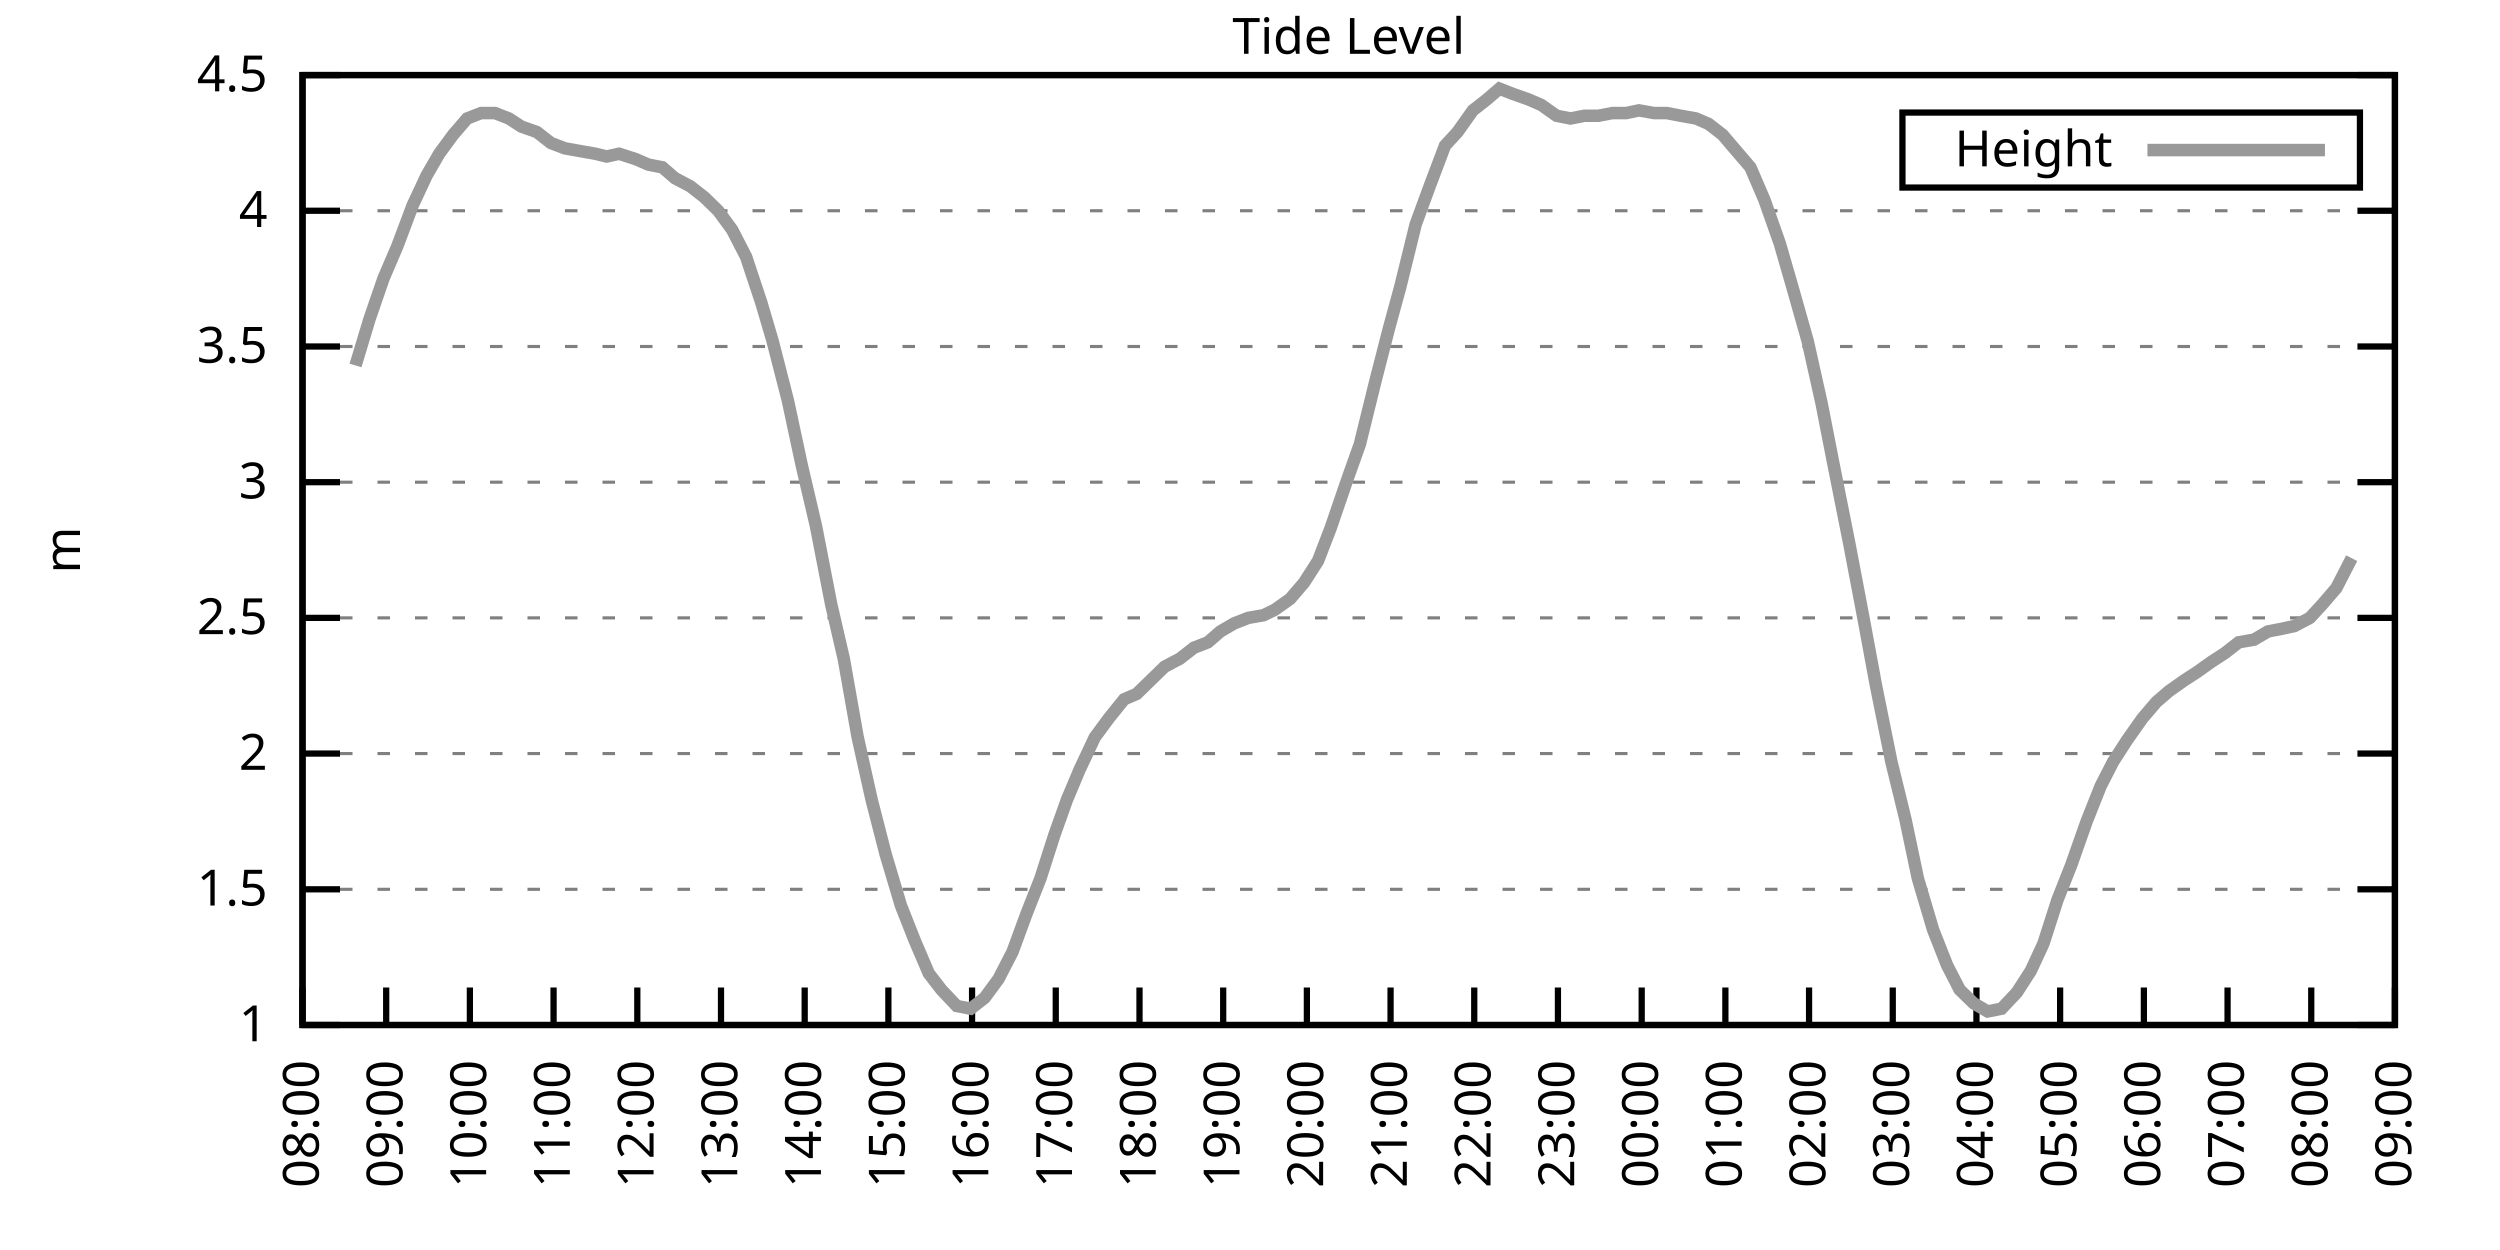
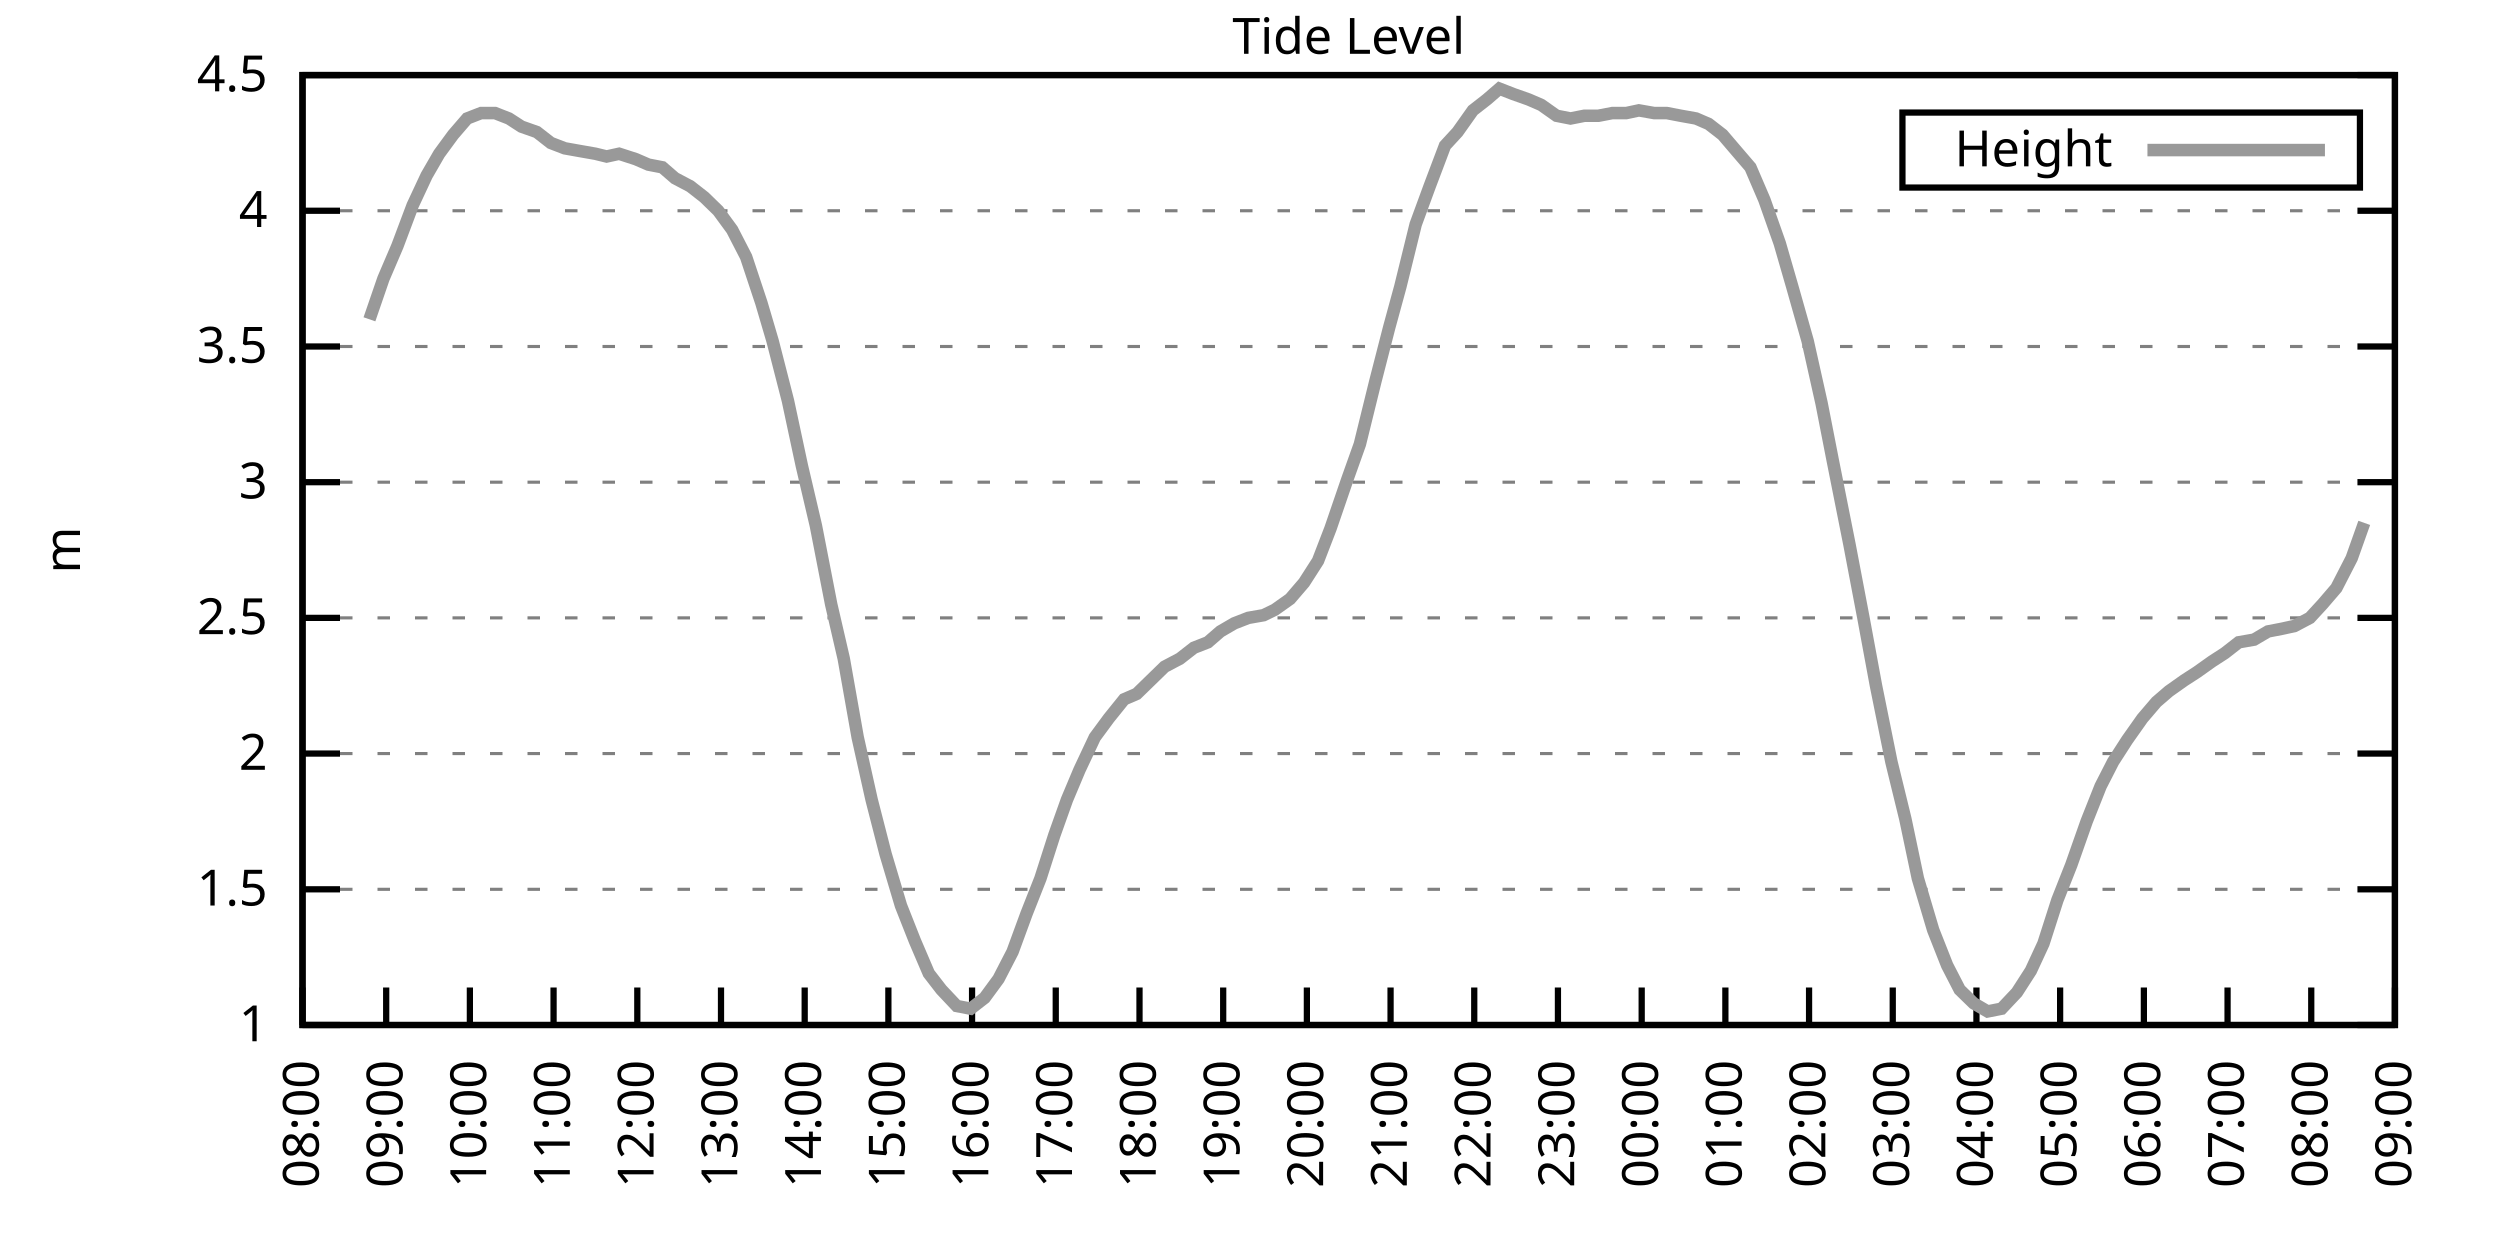
<svg xmlns="http://www.w3.org/2000/svg" xmlns:xlink="http://www.w3.org/1999/xlink" width="400" height="200" viewBox="0 0 400 200">
  <g id="gnuplot_canvas">
    <rect x="0" y="0" width="400" height="200" fill="none" />
    <defs>
      <circle id="gpDot" r="0.5" stroke-width="0.5" stroke="currentColor" />
      <path id="gpPt0" stroke-width="0.333" stroke="currentColor" d="M-1,0 h2 M0,-1 v2" />
      <path id="gpPt1" stroke-width="0.333" stroke="currentColor" d="M-1,-1 L1,1 M1,-1 L-1,1" />
      <path id="gpPt2" stroke-width="0.333" stroke="currentColor" d="M-1,0 L1,0 M0,-1 L0,1 M-1,-1 L1,1 M-1,1 L1,-1" />
      <rect id="gpPt3" stroke-width="0.333" stroke="currentColor" x="-1" y="-1" width="2" height="2" />
      <rect id="gpPt4" stroke-width="0.333" stroke="currentColor" fill="currentColor" x="-1" y="-1" width="2" height="2" />
      <circle id="gpPt5" stroke-width="0.333" stroke="currentColor" cx="0" cy="0" r="1" />
      <use xlink:href="#gpPt5" id="gpPt6" fill="currentColor" stroke="none" />
      <path id="gpPt7" stroke-width="0.333" stroke="currentColor" d="M0,-1.33 L-1.33,0.67 L1.33,0.67 z" />
      <use xlink:href="#gpPt7" id="gpPt8" fill="currentColor" stroke="none" />
      <use xlink:href="#gpPt7" id="gpPt9" stroke="currentColor" transform="rotate(180)" />
      <use xlink:href="#gpPt9" id="gpPt10" fill="currentColor" stroke="none" />
      <use xlink:href="#gpPt3" id="gpPt11" stroke="currentColor" transform="rotate(45)" />
      <use xlink:href="#gpPt11" id="gpPt12" fill="currentColor" stroke="none" />
      <path id="gpPt13" stroke-width="0.333" stroke="currentColor" d="M0,1.330 L1.265,0.411 L0.782,-1.067 L-0.782,-1.076 L-1.265,0.411 z" />
      <use xlink:href="#gpPt13" id="gpPt14" fill="currentColor" stroke="none" />
      <filter id="textbox" filterUnits="objectBoundingBox" x="0" y="0" height="1" width="1">
        <feFlood flood-color="white" flood-opacity="1" result="bgnd" />
        <feComposite in="SourceGraphic" in2="bgnd" operator="atop" />
      </filter>
      <filter id="greybox" filterUnits="objectBoundingBox" x="0" y="0" height="1" width="1">
        <feFlood flood-color="lightgrey" flood-opacity="1" result="grey" />
        <feComposite in="SourceGraphic" in2="grey" operator="atop" />
      </filter>
    </defs>
    <g fill="none" color="white" stroke="currentColor" stroke-width="1.00" stroke-linecap="butt" stroke-linejoin="miter">
</g>
    <g fill="none" color="black" stroke="currentColor" stroke-width="1.00" stroke-linecap="butt" stroke-linejoin="miter">
      <g stroke="none" shape-rendering="crispEdges">
        <polygon fill="rgb(255, 255, 255)" points="48.40,164.00 383.18,164.00 383.18,12.02 48.40,12.02 " />
      </g>
    </g>
    <g fill="none" color="black" stroke="currentColor" stroke-width="1.00" stroke-linecap="butt" stroke-linejoin="miter">
</g>
    <g fill="none" color="black" stroke="black" stroke-width="0.50" stroke-linecap="butt" stroke-linejoin="miter">
</g>
    <g fill="none" color="gray" stroke="currentColor" stroke-width="0.50" stroke-linecap="butt" stroke-linejoin="miter">
      <path stroke="gray" stroke-dasharray="2,4" class="gridline" d="M48.40,164.00 L383.19,164.00  " />
    </g>
    <g fill="none" color="gray" stroke="gray" stroke-width="1.00" stroke-linecap="butt" stroke-linejoin="miter">
</g>
    <g fill="none" color="black" stroke="currentColor" stroke-width="1.00" stroke-linecap="butt" stroke-linejoin="miter">
      <path stroke="black" d="M48.40,164.00 L54.40,164.00 M383.19,164.00 L377.19,164.00  " />
      <g transform="translate(42.80,166.60)" stroke="none" fill="black" font-family="Sans" font-size="8.00" text-anchor="end">
        <text>
          <tspan font-family="Sans"> 1</tspan>
        </text>
      </g>
    </g>
    <g fill="none" color="black" stroke="currentColor" stroke-width="1.00" stroke-linecap="butt" stroke-linejoin="miter">
</g>
    <g fill="none" color="black" stroke="black" stroke-width="0.50" stroke-linecap="butt" stroke-linejoin="miter">
</g>
    <g fill="none" color="gray" stroke="currentColor" stroke-width="0.50" stroke-linecap="butt" stroke-linejoin="miter">
      <path stroke="gray" stroke-dasharray="2,4" class="gridline" d="M48.40,142.29 L383.19,142.29  " />
    </g>
    <g fill="none" color="gray" stroke="gray" stroke-width="1.00" stroke-linecap="butt" stroke-linejoin="miter">
</g>
    <g fill="none" color="black" stroke="currentColor" stroke-width="1.00" stroke-linecap="butt" stroke-linejoin="miter">
      <path stroke="black" d="M48.40,142.29 L54.40,142.29 M383.19,142.29 L377.19,142.29  " />
      <g transform="translate(42.80,144.89)" stroke="none" fill="black" font-family="Sans" font-size="8.00" text-anchor="end">
        <text>
          <tspan font-family="Sans"> 1.5</tspan>
        </text>
      </g>
    </g>
    <g fill="none" color="black" stroke="currentColor" stroke-width="1.00" stroke-linecap="butt" stroke-linejoin="miter">
</g>
    <g fill="none" color="black" stroke="black" stroke-width="0.50" stroke-linecap="butt" stroke-linejoin="miter">
</g>
    <g fill="none" color="gray" stroke="currentColor" stroke-width="0.50" stroke-linecap="butt" stroke-linejoin="miter">
      <path stroke="gray" stroke-dasharray="2,4" class="gridline" d="M48.40,120.57 L383.19,120.57  " />
    </g>
    <g fill="none" color="gray" stroke="gray" stroke-width="1.00" stroke-linecap="butt" stroke-linejoin="miter">
</g>
    <g fill="none" color="black" stroke="currentColor" stroke-width="1.00" stroke-linecap="butt" stroke-linejoin="miter">
      <path stroke="black" d="M48.40,120.57 L54.40,120.57 M383.19,120.57 L377.19,120.57  " />
      <g transform="translate(42.80,123.17)" stroke="none" fill="black" font-family="Sans" font-size="8.00" text-anchor="end">
        <text>
          <tspan font-family="Sans"> 2</tspan>
        </text>
      </g>
    </g>
    <g fill="none" color="black" stroke="currentColor" stroke-width="1.00" stroke-linecap="butt" stroke-linejoin="miter">
</g>
    <g fill="none" color="black" stroke="black" stroke-width="0.50" stroke-linecap="butt" stroke-linejoin="miter">
</g>
    <g fill="none" color="gray" stroke="currentColor" stroke-width="0.50" stroke-linecap="butt" stroke-linejoin="miter">
      <path stroke="gray" stroke-dasharray="2,4" class="gridline" d="M48.40,98.86 L383.19,98.86  " />
    </g>
    <g fill="none" color="gray" stroke="gray" stroke-width="1.00" stroke-linecap="butt" stroke-linejoin="miter">
</g>
    <g fill="none" color="black" stroke="currentColor" stroke-width="1.00" stroke-linecap="butt" stroke-linejoin="miter">
      <path stroke="black" d="M48.40,98.86 L54.40,98.86 M383.19,98.86 L377.19,98.86  " />
      <g transform="translate(42.80,101.46)" stroke="none" fill="black" font-family="Sans" font-size="8.00" text-anchor="end">
        <text>
          <tspan font-family="Sans"> 2.5</tspan>
        </text>
      </g>
    </g>
    <g fill="none" color="black" stroke="currentColor" stroke-width="1.00" stroke-linecap="butt" stroke-linejoin="miter">
</g>
    <g fill="none" color="black" stroke="black" stroke-width="0.50" stroke-linecap="butt" stroke-linejoin="miter">
</g>
    <g fill="none" color="gray" stroke="currentColor" stroke-width="0.50" stroke-linecap="butt" stroke-linejoin="miter">
      <path stroke="gray" stroke-dasharray="2,4" class="gridline" d="M48.40,77.15 L383.19,77.15  " />
    </g>
    <g fill="none" color="gray" stroke="gray" stroke-width="1.00" stroke-linecap="butt" stroke-linejoin="miter">
</g>
    <g fill="none" color="black" stroke="currentColor" stroke-width="1.00" stroke-linecap="butt" stroke-linejoin="miter">
      <path stroke="black" d="M48.40,77.15 L54.40,77.15 M383.19,77.15 L377.19,77.15  " />
      <g transform="translate(42.80,79.75)" stroke="none" fill="black" font-family="Sans" font-size="8.00" text-anchor="end">
        <text>
          <tspan font-family="Sans"> 3</tspan>
        </text>
      </g>
    </g>
    <g fill="none" color="black" stroke="currentColor" stroke-width="1.00" stroke-linecap="butt" stroke-linejoin="miter">
</g>
    <g fill="none" color="black" stroke="black" stroke-width="0.50" stroke-linecap="butt" stroke-linejoin="miter">
</g>
    <g fill="none" color="gray" stroke="currentColor" stroke-width="0.50" stroke-linecap="butt" stroke-linejoin="miter">
      <path stroke="gray" stroke-dasharray="2,4" class="gridline" d="M48.40,55.44 L383.19,55.44  " />
    </g>
    <g fill="none" color="gray" stroke="gray" stroke-width="1.00" stroke-linecap="butt" stroke-linejoin="miter">
</g>
    <g fill="none" color="black" stroke="currentColor" stroke-width="1.00" stroke-linecap="butt" stroke-linejoin="miter">
      <path stroke="black" d="M48.40,55.44 L54.40,55.44 M383.19,55.44 L377.19,55.44  " />
      <g transform="translate(42.80,58.04)" stroke="none" fill="black" font-family="Sans" font-size="8.00" text-anchor="end">
        <text>
          <tspan font-family="Sans"> 3.5</tspan>
        </text>
      </g>
    </g>
    <g fill="none" color="black" stroke="currentColor" stroke-width="1.00" stroke-linecap="butt" stroke-linejoin="miter">
</g>
    <g fill="none" color="black" stroke="black" stroke-width="0.50" stroke-linecap="butt" stroke-linejoin="miter">
</g>
    <g fill="none" color="gray" stroke="currentColor" stroke-width="0.50" stroke-linecap="butt" stroke-linejoin="miter">
      <path stroke="gray" stroke-dasharray="2,4" class="gridline" d="M48.40,33.72 L383.19,33.72  " />
    </g>
    <g fill="none" color="gray" stroke="gray" stroke-width="1.00" stroke-linecap="butt" stroke-linejoin="miter">
</g>
    <g fill="none" color="black" stroke="currentColor" stroke-width="1.00" stroke-linecap="butt" stroke-linejoin="miter">
      <path stroke="black" d="M48.40,33.72 L54.40,33.72 M383.19,33.72 L377.19,33.72  " />
      <g transform="translate(42.80,36.32)" stroke="none" fill="black" font-family="Sans" font-size="8.00" text-anchor="end">
        <text>
          <tspan font-family="Sans"> 4</tspan>
        </text>
      </g>
    </g>
    <g fill="none" color="black" stroke="currentColor" stroke-width="1.00" stroke-linecap="butt" stroke-linejoin="miter">
</g>
    <g fill="none" color="black" stroke="black" stroke-width="0.50" stroke-linecap="butt" stroke-linejoin="miter">
</g>
    <g fill="none" color="gray" stroke="currentColor" stroke-width="0.50" stroke-linecap="butt" stroke-linejoin="miter">
      <path stroke="gray" stroke-dasharray="2,4" class="gridline" d="M48.40,12.01 L383.19,12.01  " />
    </g>
    <g fill="none" color="gray" stroke="gray" stroke-width="1.00" stroke-linecap="butt" stroke-linejoin="miter">
</g>
    <g fill="none" color="black" stroke="currentColor" stroke-width="1.00" stroke-linecap="butt" stroke-linejoin="miter">
      <path stroke="black" d="M48.40,12.01 L54.40,12.01 M383.19,12.01 L377.19,12.01  " />
      <g transform="translate(42.80,14.61)" stroke="none" fill="black" font-family="Sans" font-size="8.00" text-anchor="end">
        <text>
          <tspan font-family="Sans"> 4.5</tspan>
        </text>
      </g>
    </g>
    <g fill="none" color="black" stroke="currentColor" stroke-width="1.00" stroke-linecap="butt" stroke-linejoin="miter">
      <path stroke="black" d="M48.40,164.00 L48.40,158.00  " />
      <g transform="translate(51.00,169.60) rotate(270.00)" stroke="none" fill="black" font-family="Sans" font-size="8.00" text-anchor="end">
        <text>
          <tspan font-family="Sans">08:00</tspan>
        </text>
      </g>
    </g>
    <g fill="none" color="black" stroke="currentColor" stroke-width="1.00" stroke-linecap="butt" stroke-linejoin="miter">
      <path stroke="black" d="M61.79,164.00 L61.79,158.00  " />
      <g transform="translate(64.39,169.60) rotate(270.00)" stroke="none" fill="black" font-family="Sans" font-size="8.00" text-anchor="end">
        <text>
          <tspan font-family="Sans">09:00</tspan>
        </text>
      </g>
    </g>
    <g fill="none" color="black" stroke="currentColor" stroke-width="1.00" stroke-linecap="butt" stroke-linejoin="miter">
      <path stroke="black" d="M75.18,164.00 L75.18,158.00  " />
      <g transform="translate(77.78,169.60) rotate(270.00)" stroke="none" fill="black" font-family="Sans" font-size="8.00" text-anchor="end">
        <text>
          <tspan font-family="Sans">10:00</tspan>
        </text>
      </g>
    </g>
    <g fill="none" color="black" stroke="currentColor" stroke-width="1.00" stroke-linecap="butt" stroke-linejoin="miter">
      <path stroke="black" d="M88.57,164.00 L88.57,158.00  " />
      <g transform="translate(91.17,169.60) rotate(270.00)" stroke="none" fill="black" font-family="Sans" font-size="8.00" text-anchor="end">
        <text>
          <tspan font-family="Sans">11:00</tspan>
        </text>
      </g>
    </g>
    <g fill="none" color="black" stroke="currentColor" stroke-width="1.00" stroke-linecap="butt" stroke-linejoin="miter">
      <path stroke="black" d="M101.97,164.00 L101.97,158.00  " />
      <g transform="translate(104.57,169.60) rotate(270.00)" stroke="none" fill="black" font-family="Sans" font-size="8.00" text-anchor="end">
        <text>
          <tspan font-family="Sans">12:00</tspan>
        </text>
      </g>
    </g>
    <g fill="none" color="black" stroke="currentColor" stroke-width="1.00" stroke-linecap="butt" stroke-linejoin="miter">
      <path stroke="black" d="M115.36,164.00 L115.36,158.00  " />
      <g transform="translate(117.96,169.60) rotate(270.00)" stroke="none" fill="black" font-family="Sans" font-size="8.00" text-anchor="end">
        <text>
          <tspan font-family="Sans">13:00</tspan>
        </text>
      </g>
    </g>
    <g fill="none" color="black" stroke="currentColor" stroke-width="1.00" stroke-linecap="butt" stroke-linejoin="miter">
      <path stroke="black" d="M128.75,164.00 L128.75,158.00  " />
      <g transform="translate(131.35,169.60) rotate(270.00)" stroke="none" fill="black" font-family="Sans" font-size="8.00" text-anchor="end">
        <text>
          <tspan font-family="Sans">14:00</tspan>
        </text>
      </g>
    </g>
    <g fill="none" color="black" stroke="currentColor" stroke-width="1.00" stroke-linecap="butt" stroke-linejoin="miter">
      <path stroke="black" d="M142.14,164.00 L142.14,158.00  " />
      <g transform="translate(144.74,169.60) rotate(270.00)" stroke="none" fill="black" font-family="Sans" font-size="8.00" text-anchor="end">
        <text>
          <tspan font-family="Sans">15:00</tspan>
        </text>
      </g>
    </g>
    <g fill="none" color="black" stroke="currentColor" stroke-width="1.00" stroke-linecap="butt" stroke-linejoin="miter">
      <path stroke="black" d="M155.53,164.00 L155.53,158.00  " />
      <g transform="translate(158.13,169.60) rotate(270.00)" stroke="none" fill="black" font-family="Sans" font-size="8.00" text-anchor="end">
        <text>
          <tspan font-family="Sans">16:00</tspan>
        </text>
      </g>
    </g>
    <g fill="none" color="black" stroke="currentColor" stroke-width="1.00" stroke-linecap="butt" stroke-linejoin="miter">
      <path stroke="black" d="M168.92,164.00 L168.92,158.00  " />
      <g transform="translate(171.52,169.60) rotate(270.00)" stroke="none" fill="black" font-family="Sans" font-size="8.00" text-anchor="end">
        <text>
          <tspan font-family="Sans">17:00</tspan>
        </text>
      </g>
    </g>
    <g fill="none" color="black" stroke="currentColor" stroke-width="1.00" stroke-linecap="butt" stroke-linejoin="miter">
      <path stroke="black" d="M182.32,164.00 L182.32,158.00  " />
      <g transform="translate(184.92,169.60) rotate(270.00)" stroke="none" fill="black" font-family="Sans" font-size="8.00" text-anchor="end">
        <text>
          <tspan font-family="Sans">18:00</tspan>
        </text>
      </g>
    </g>
    <g fill="none" color="black" stroke="currentColor" stroke-width="1.00" stroke-linecap="butt" stroke-linejoin="miter">
      <path stroke="black" d="M195.71,164.00 L195.71,158.00  " />
      <g transform="translate(198.31,169.60) rotate(270.00)" stroke="none" fill="black" font-family="Sans" font-size="8.00" text-anchor="end">
        <text>
          <tspan font-family="Sans">19:00</tspan>
        </text>
      </g>
    </g>
    <g fill="none" color="black" stroke="currentColor" stroke-width="1.00" stroke-linecap="butt" stroke-linejoin="miter">
      <path stroke="black" d="M209.10,164.00 L209.10,158.00  " />
      <g transform="translate(211.70,169.60) rotate(270.00)" stroke="none" fill="black" font-family="Sans" font-size="8.00" text-anchor="end">
        <text>
          <tspan font-family="Sans">20:00</tspan>
        </text>
      </g>
    </g>
    <g fill="none" color="black" stroke="currentColor" stroke-width="1.00" stroke-linecap="butt" stroke-linejoin="miter">
      <path stroke="black" d="M222.49,164.00 L222.49,158.00  " />
      <g transform="translate(225.09,169.60) rotate(270.00)" stroke="none" fill="black" font-family="Sans" font-size="8.00" text-anchor="end">
        <text>
          <tspan font-family="Sans">21:00</tspan>
        </text>
      </g>
    </g>
    <g fill="none" color="black" stroke="currentColor" stroke-width="1.00" stroke-linecap="butt" stroke-linejoin="miter">
      <path stroke="black" d="M235.88,164.00 L235.88,158.00  " />
      <g transform="translate(238.48,169.60) rotate(270.00)" stroke="none" fill="black" font-family="Sans" font-size="8.00" text-anchor="end">
        <text>
          <tspan font-family="Sans">22:00</tspan>
        </text>
      </g>
    </g>
    <g fill="none" color="black" stroke="currentColor" stroke-width="1.00" stroke-linecap="butt" stroke-linejoin="miter">
      <path stroke="black" d="M249.27,164.00 L249.27,158.00  " />
      <g transform="translate(251.87,169.60) rotate(270.00)" stroke="none" fill="black" font-family="Sans" font-size="8.00" text-anchor="end">
        <text>
          <tspan font-family="Sans">23:00</tspan>
        </text>
      </g>
    </g>
    <g fill="none" color="black" stroke="currentColor" stroke-width="1.00" stroke-linecap="butt" stroke-linejoin="miter">
      <path stroke="black" d="M262.67,164.00 L262.67,158.00  " />
      <g transform="translate(265.27,169.60) rotate(270.00)" stroke="none" fill="black" font-family="Sans" font-size="8.00" text-anchor="end">
        <text>
          <tspan font-family="Sans">00:00</tspan>
        </text>
      </g>
    </g>
    <g fill="none" color="black" stroke="currentColor" stroke-width="1.00" stroke-linecap="butt" stroke-linejoin="miter">
      <path stroke="black" d="M276.06,164.00 L276.06,158.00  " />
      <g transform="translate(278.66,169.60) rotate(270.00)" stroke="none" fill="black" font-family="Sans" font-size="8.00" text-anchor="end">
        <text>
          <tspan font-family="Sans">01:00</tspan>
        </text>
      </g>
    </g>
    <g fill="none" color="black" stroke="currentColor" stroke-width="1.00" stroke-linecap="butt" stroke-linejoin="miter">
      <path stroke="black" d="M289.45,164.00 L289.45,158.00  " />
      <g transform="translate(292.05,169.60) rotate(270.00)" stroke="none" fill="black" font-family="Sans" font-size="8.00" text-anchor="end">
        <text>
          <tspan font-family="Sans">02:00</tspan>
        </text>
      </g>
    </g>
    <g fill="none" color="black" stroke="currentColor" stroke-width="1.00" stroke-linecap="butt" stroke-linejoin="miter">
      <path stroke="black" d="M302.84,164.00 L302.84,158.00  " />
      <g transform="translate(305.44,169.60) rotate(270.00)" stroke="none" fill="black" font-family="Sans" font-size="8.00" text-anchor="end">
        <text>
          <tspan font-family="Sans">03:00</tspan>
        </text>
      </g>
    </g>
    <g fill="none" color="black" stroke="currentColor" stroke-width="1.00" stroke-linecap="butt" stroke-linejoin="miter">
      <path stroke="black" d="M316.23,164.00 L316.23,158.00  " />
      <g transform="translate(318.83,169.60) rotate(270.00)" stroke="none" fill="black" font-family="Sans" font-size="8.00" text-anchor="end">
        <text>
          <tspan font-family="Sans">04:00</tspan>
        </text>
      </g>
    </g>
    <g fill="none" color="black" stroke="currentColor" stroke-width="1.00" stroke-linecap="butt" stroke-linejoin="miter">
      <path stroke="black" d="M329.62,164.00 L329.62,158.00  " />
      <g transform="translate(332.22,169.60) rotate(270.00)" stroke="none" fill="black" font-family="Sans" font-size="8.00" text-anchor="end">
        <text>
          <tspan font-family="Sans">05:00</tspan>
        </text>
      </g>
    </g>
    <g fill="none" color="black" stroke="currentColor" stroke-width="1.00" stroke-linecap="butt" stroke-linejoin="miter">
      <path stroke="black" d="M343.02,164.00 L343.02,158.00  " />
      <g transform="translate(345.62,169.60) rotate(270.00)" stroke="none" fill="black" font-family="Sans" font-size="8.00" text-anchor="end">
        <text>
          <tspan font-family="Sans">06:00</tspan>
        </text>
      </g>
    </g>
    <g fill="none" color="black" stroke="currentColor" stroke-width="1.00" stroke-linecap="butt" stroke-linejoin="miter">
      <path stroke="black" d="M356.41,164.00 L356.41,158.00  " />
      <g transform="translate(359.01,169.60) rotate(270.00)" stroke="none" fill="black" font-family="Sans" font-size="8.00" text-anchor="end">
        <text>
          <tspan font-family="Sans">07:00</tspan>
        </text>
      </g>
    </g>
    <g fill="none" color="black" stroke="currentColor" stroke-width="1.00" stroke-linecap="butt" stroke-linejoin="miter">
      <path stroke="black" d="M369.80,164.00 L369.80,158.00  " />
      <g transform="translate(372.40,169.60) rotate(270.00)" stroke="none" fill="black" font-family="Sans" font-size="8.00" text-anchor="end">
        <text>
          <tspan font-family="Sans">08:00</tspan>
        </text>
      </g>
    </g>
    <g fill="none" color="black" stroke="currentColor" stroke-width="1.00" stroke-linecap="butt" stroke-linejoin="miter">
      <path stroke="black" d="M383.19,164.00 L383.19,158.00  " />
      <g transform="translate(385.79,169.60) rotate(270.00)" stroke="none" fill="black" font-family="Sans" font-size="8.00" text-anchor="end">
        <text>
          <tspan font-family="Sans">09:00</tspan>
        </text>
      </g>
    </g>
    <g fill="none" color="black" stroke="currentColor" stroke-width="1.00" stroke-linecap="butt" stroke-linejoin="miter">
</g>
    <g fill="none" color="black" stroke="currentColor" stroke-width="1.00" stroke-linecap="butt" stroke-linejoin="miter">
      <path stroke="black" d="M48.40,12.01 L48.40,164.00 L383.19,164.00 L383.19,12.01 L48.40,12.01 Z  " />
    </g>
    <g fill="none" color="black" stroke="currentColor" stroke-width="1.00" stroke-linecap="butt" stroke-linejoin="miter">
</g>
    <g fill="none" color="black" stroke="currentColor" stroke-width="1.00" stroke-linecap="butt" stroke-linejoin="miter">
      <path stroke="black" d="M304.39,30.01 L304.39,18.01 L377.59,18.01 L377.59,30.01 L304.39,30.01 Z  " />
    </g>
    <g id="Tide_level_plot_1">
      <g fill="none" color="white" stroke="black" stroke-width="2.00" stroke-linecap="butt" stroke-linejoin="miter">
</g>
      <g fill="none" color="black" stroke="currentColor" stroke-width="2.00" stroke-linecap="butt" stroke-linejoin="miter">
        <g transform="translate(337.99,26.61)" stroke="none" fill="black" font-family="Sans" font-size="8.00" text-anchor="end">
          <text>
            <tspan font-family="Sans">Height</tspan>
          </text>
        </g>
      </g>
      <g fill="none" color="black" stroke="currentColor" stroke-width="2.00" stroke-linecap="butt" stroke-linejoin="miter">
-         <path stroke="rgb(153, 153, 153)" d="M343.59,24.01 L371.99,24.01 M56.88,58.48 L59.11,51.09 L61.35,44.58 L63.58,39.37 L66.03,32.85 L68.26,28.08   L70.27,24.60 L72.50,21.56 L74.74,18.96 L76.97,18.09 L79.20,18.09 L81.43,18.96 L83.44,20.26 L85.90,21.13   L88.13,22.87 L90.36,23.73 L92.82,24.17 L95.27,24.60 L97.06,25.04 L99.06,24.60 L101.74,25.47 L103.75,26.34   L105.98,26.77 L107.99,28.51 L110.45,29.81 L112.68,31.55 L114.91,33.72 L117.14,36.76 L119.38,41.11 L121.83,48.49   L123.62,54.57 L126.07,64.12 L128.30,74.54 L130.54,84.10 L132.99,96.69 L135.00,105.38 L137.23,117.97 L139.46,127.96   L141.69,136.64 L144.15,144.89 L146.38,150.54 L148.61,155.75 L150.62,158.35 L153.08,160.96 L155.31,161.39 L157.54,159.66   L159.77,156.62 L162.01,152.28 L164.24,146.20 L166.47,140.55 L168.70,133.60 L170.71,127.96 L172.72,123.18 L175.17,117.97   L177.41,114.93 L179.86,111.89 L181.87,111.02 L184.10,108.85 L186.33,106.68 L188.79,105.38 L191.02,103.64 L193.25,102.77   L195.26,101.03 L197.49,99.73 L199.73,98.86 L202.18,98.43 L203.97,97.56 L206.42,95.82 L208.65,93.22 L210.88,89.74   L212.89,84.53 L215.57,76.71 L217.58,71.07 L220.04,61.08 L222.27,52.40 L224.05,45.88 L226.51,35.89 L228.74,29.81   L231.20,23.30 L233.20,21.13 L235.66,17.66 L237.89,15.92 L239.90,14.18 L242.13,15.05 L244.59,15.92 L246.60,16.79   L249.05,18.52 L251.28,18.96 L253.51,18.52 L255.75,18.52 L257.98,18.09 L260.21,18.09 L262.22,17.66 L264.67,18.09   L266.68,18.09 L268.92,18.52 L271.37,18.96 L273.38,19.83 L275.61,21.56 L277.84,24.17 L280.07,26.77 L282.31,31.99   L284.76,38.93 L286.77,45.88 L289.23,54.57 L291.46,64.56 L293.24,73.67 L295.92,87.14 L298.15,98.86 L300.16,109.72   L302.62,121.88 L304.85,131.00 L306.86,140.55 L309.31,148.80 L311.54,154.45 L313.55,158.35 L315.79,160.53 L318.02,161.83   L320.25,161.39 L322.70,158.79 L324.94,155.31 L326.95,150.97 L329.18,144.02 L331.41,138.38 L333.86,131.43 L336.10,125.79   L338.10,121.88 L340.34,118.40 L342.79,114.93 L345.02,112.32 L347.03,110.59 L349.49,108.85 L351.50,107.55 L353.95,105.81   L355.96,104.51 L358.19,102.77 L360.65,102.34 L362.88,101.03 L365.11,100.60 L367.12,100.16 L369.58,98.86 L371.58,96.69   L373.82,94.08 L376.27,89.31  " />
+         <path stroke="rgb(153, 153, 153)" d="M343.59,24.01 L371.99,24.01 M59.11,51.09 L61.35,44.58 L63.58,39.37 L66.03,32.85 L68.26,28.08 L70.27,24.60   L72.50,21.56 L74.74,18.96 L76.97,18.09 L79.20,18.09 L81.43,18.96 L83.44,20.26 L85.90,21.13 L88.13,22.87   L90.36,23.73 L92.82,24.17 L95.27,24.60 L97.06,25.04 L99.06,24.60 L101.74,25.47 L103.75,26.34 L105.98,26.77   L107.99,28.51 L110.45,29.81 L112.68,31.55 L114.91,33.72 L117.14,36.76 L119.38,41.11 L121.83,48.49 L123.62,54.57   L126.07,64.12 L128.30,74.54 L130.54,84.10 L132.99,96.69 L135.00,105.38 L137.23,117.97 L139.46,127.96 L141.69,136.64   L144.15,144.89 L146.38,150.54 L148.61,155.75 L150.62,158.35 L153.08,160.96 L155.31,161.39 L157.54,159.66 L159.77,156.62   L162.01,152.28 L164.24,146.20 L166.47,140.55 L168.70,133.60 L170.71,127.96 L172.72,123.18 L175.17,117.97 L177.41,114.93   L179.86,111.89 L181.87,111.02 L184.10,108.85 L186.33,106.68 L188.79,105.38 L191.02,103.64 L193.25,102.77 L195.26,101.03   L197.49,99.73 L199.73,98.86 L202.18,98.43 L203.97,97.56 L206.42,95.82 L208.65,93.22 L210.88,89.74 L212.89,84.53   L215.57,76.71 L217.58,71.07 L220.04,61.08 L222.27,52.40 L224.05,45.88 L226.51,35.89 L228.74,29.81 L231.20,23.30   L233.20,21.13 L235.66,17.66 L237.89,15.92 L239.90,14.18 L242.13,15.05 L244.59,15.92 L246.60,16.79 L249.05,18.52   L251.28,18.96 L253.51,18.52 L255.75,18.52 L257.98,18.09 L260.21,18.09 L262.22,17.66 L264.67,18.09 L266.68,18.09   L268.92,18.52 L271.37,18.96 L273.38,19.83 L275.61,21.56 L277.84,24.17 L280.07,26.77 L282.31,31.99 L284.76,38.93   L286.77,45.88 L289.23,54.57 L291.46,64.56 L293.24,73.67 L295.92,87.14 L298.15,98.86 L300.16,109.72 L302.62,121.88   L304.85,131.00 L306.86,140.55 L309.31,148.80 L311.54,154.45 L313.55,158.35 L315.79,160.53 L318.02,161.83 L320.25,161.39   L322.70,158.79 L324.94,155.31 L326.95,150.97 L329.18,144.02 L331.41,138.38 L333.86,131.43 L336.10,125.79 L338.10,121.88   L340.34,118.40 L342.79,114.93 L345.02,112.32 L347.03,110.59 L349.49,108.85 L351.50,107.55 L353.95,105.81 L355.96,104.51   L358.19,102.77 L360.65,102.34 L362.88,101.03 L365.11,100.60 L367.12,100.16 L369.58,98.86 L371.58,96.69 L373.82,94.08   L376.27,89.31 L378.28,83.66  " />
      </g>
    </g>
    <g fill="none" color="black" stroke="currentColor" stroke-width="2.00" stroke-linecap="butt" stroke-linejoin="miter">
</g>
    <g fill="none" color="black" stroke="black" stroke-width="1.00" stroke-linecap="butt" stroke-linejoin="miter">
</g>
    <g fill="none" color="black" stroke="currentColor" stroke-width="1.00" stroke-linecap="butt" stroke-linejoin="miter">
      <path stroke="black" d="M48.40,12.01 L48.40,164.00 L383.19,164.00 L383.19,12.01 L48.40,12.01 Z  " />
      <g transform="translate(12.80,88.01) rotate(270.00)" stroke="none" fill="black" font-family="Sans" font-size="8.00" text-anchor="middle">
        <text>
          <tspan font-family="Sans">m</tspan>
        </text>
      </g>
    </g>
    <g fill="none" color="black" stroke="currentColor" stroke-width="1.00" stroke-linecap="butt" stroke-linejoin="miter">
</g>
    <g fill="none" color="black" stroke="currentColor" stroke-width="1.00" stroke-linecap="butt" stroke-linejoin="miter">
      <g transform="translate(215.79,8.61)" stroke="none" fill="black" font-family="Sans" font-size="8.00" text-anchor="middle">
        <text>
          <tspan font-family="Sans">Tide Level</tspan>
        </text>
      </g>
    </g>
    <g fill="none" color="black" stroke="currentColor" stroke-width="1.00" stroke-linecap="butt" stroke-linejoin="miter">
</g>
  </g>
</svg>
